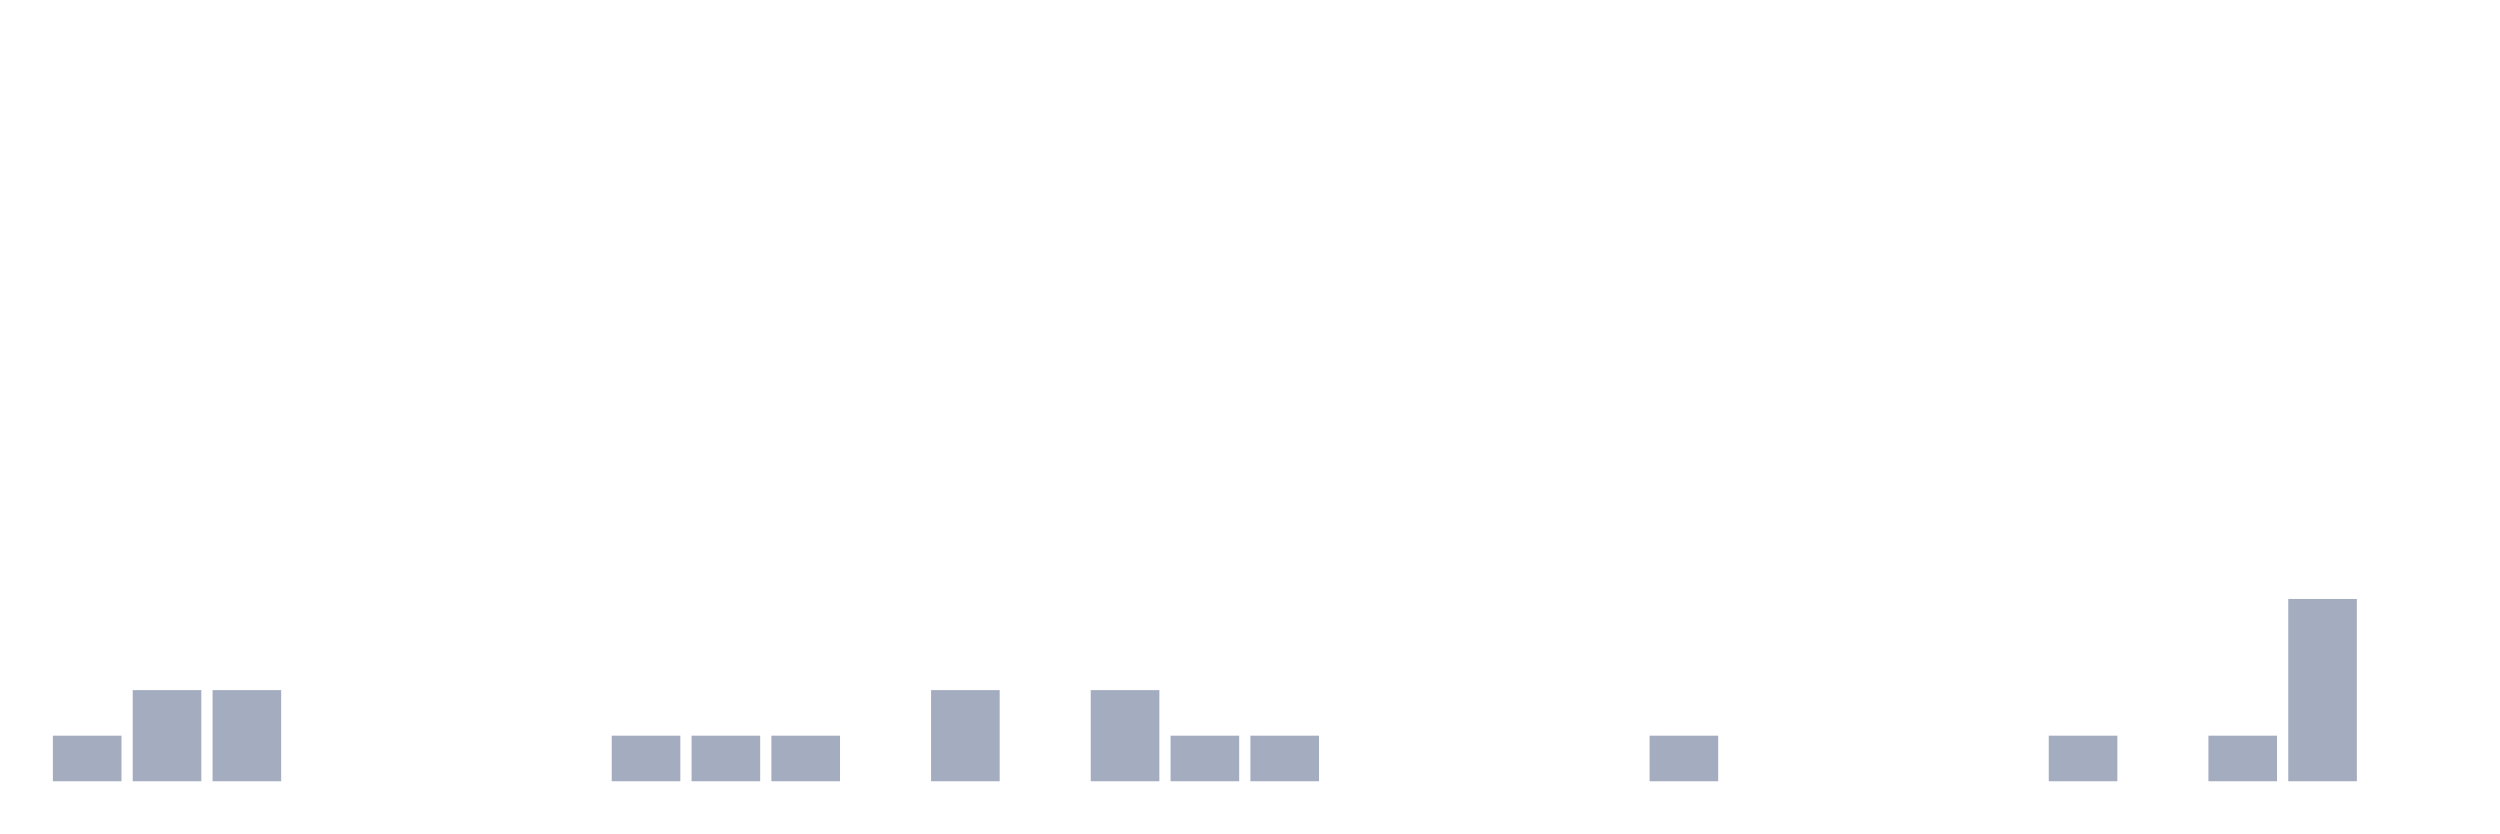
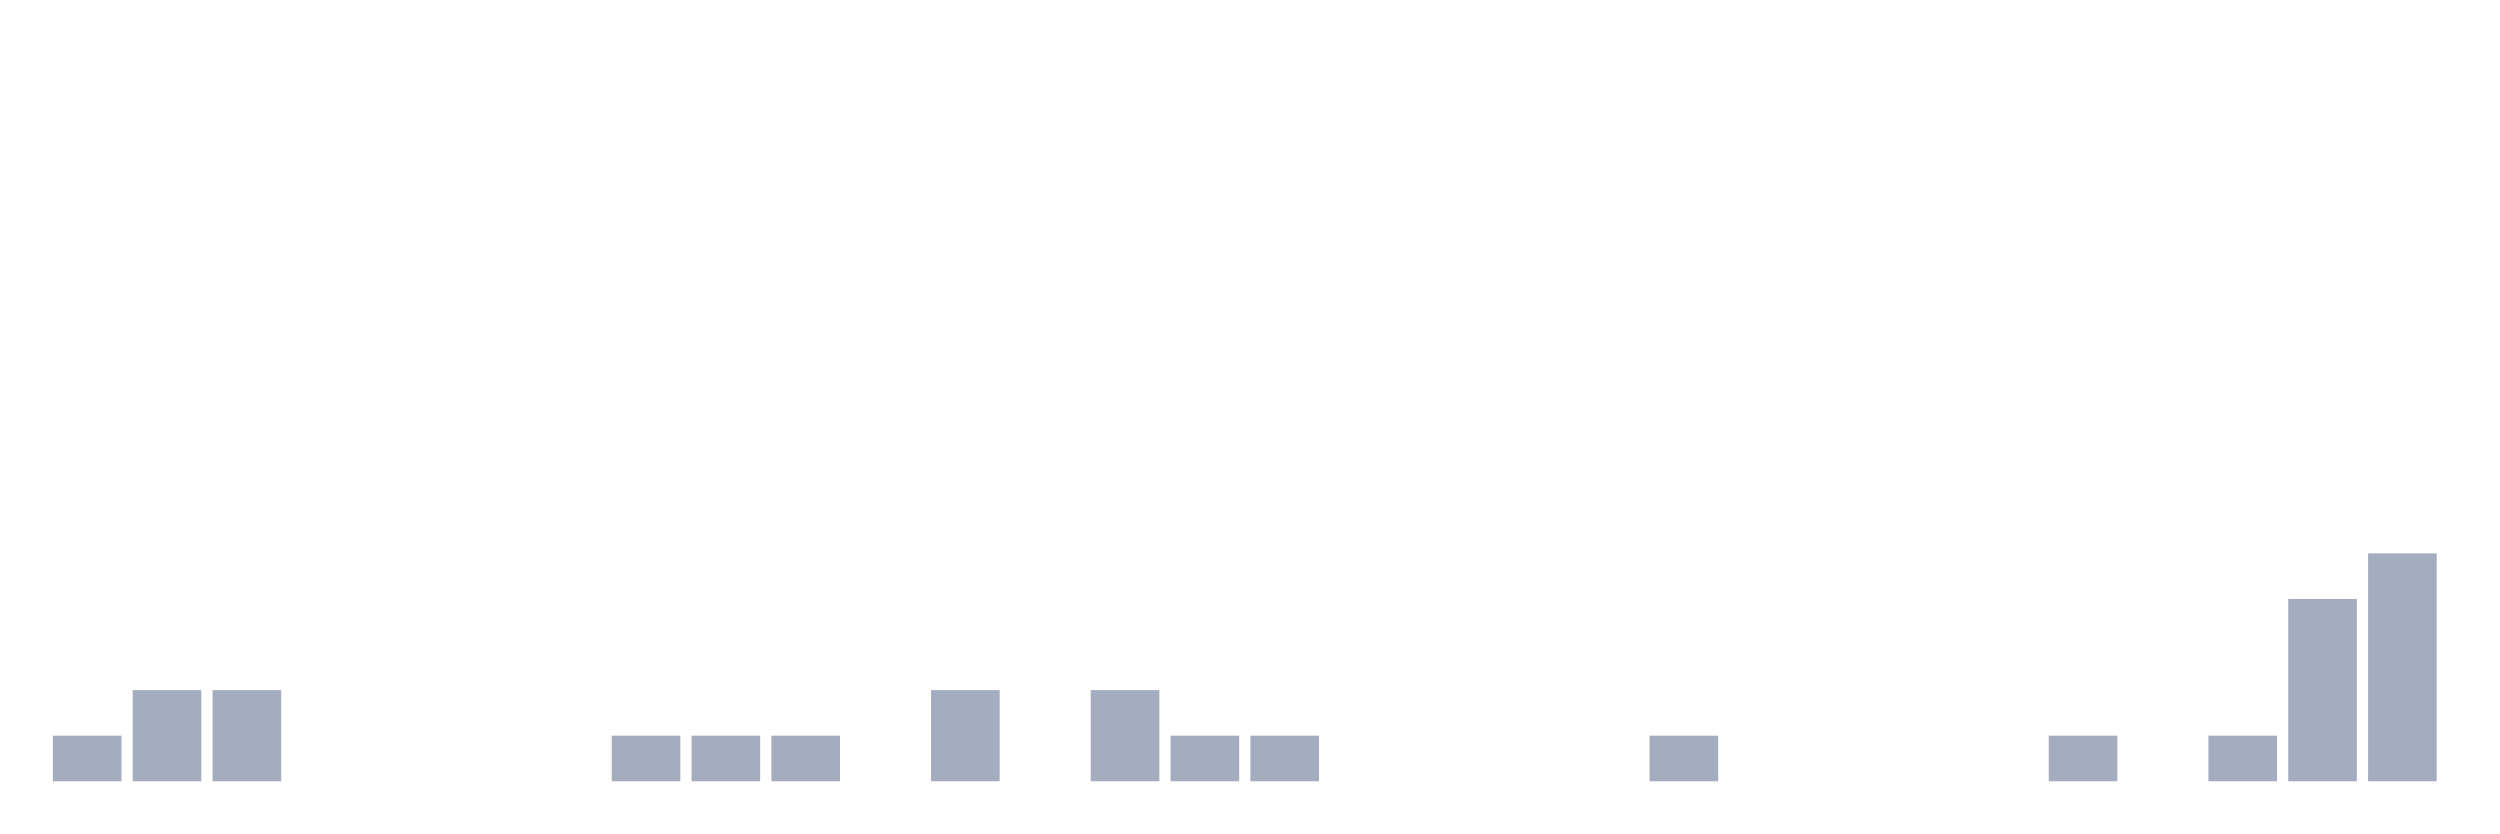
<svg xmlns="http://www.w3.org/2000/svg" viewBox="0 0 480 160">
  <g transform="translate(10,10)">
    <rect class="bar" x="0.153" width="13.175" y="131.25" height="8.75" fill="rgb(164,173,192)" />
    <rect class="bar" x="15.482" width="13.175" y="122.5" height="17.5" fill="rgb(164,173,192)" />
    <rect class="bar" x="30.81" width="13.175" y="122.5" height="17.5" fill="rgb(164,173,192)" />
    <rect class="bar" x="46.138" width="13.175" y="140" height="0" fill="rgb(164,173,192)" />
    <rect class="bar" x="61.466" width="13.175" y="140" height="0" fill="rgb(164,173,192)" />
    <rect class="bar" x="76.794" width="13.175" y="140" height="0" fill="rgb(164,173,192)" />
    <rect class="bar" x="92.123" width="13.175" y="140" height="0" fill="rgb(164,173,192)" />
    <rect class="bar" x="107.451" width="13.175" y="131.25" height="8.75" fill="rgb(164,173,192)" />
    <rect class="bar" x="122.779" width="13.175" y="131.25" height="8.75" fill="rgb(164,173,192)" />
    <rect class="bar" x="138.107" width="13.175" y="131.25" height="8.75" fill="rgb(164,173,192)" />
    <rect class="bar" x="153.436" width="13.175" y="140" height="0" fill="rgb(164,173,192)" />
    <rect class="bar" x="168.764" width="13.175" y="122.5" height="17.5" fill="rgb(164,173,192)" />
    <rect class="bar" x="184.092" width="13.175" y="140" height="0" fill="rgb(164,173,192)" />
    <rect class="bar" x="199.42" width="13.175" y="122.5" height="17.5" fill="rgb(164,173,192)" />
    <rect class="bar" x="214.748" width="13.175" y="131.25" height="8.75" fill="rgb(164,173,192)" />
    <rect class="bar" x="230.077" width="13.175" y="131.25" height="8.75" fill="rgb(164,173,192)" />
    <rect class="bar" x="245.405" width="13.175" y="140" height="0" fill="rgb(164,173,192)" />
    <rect class="bar" x="260.733" width="13.175" y="140" height="0" fill="rgb(164,173,192)" />
    <rect class="bar" x="276.061" width="13.175" y="140" height="0" fill="rgb(164,173,192)" />
    <rect class="bar" x="291.39" width="13.175" y="140" height="0" fill="rgb(164,173,192)" />
    <rect class="bar" x="306.718" width="13.175" y="131.25" height="8.75" fill="rgb(164,173,192)" />
    <rect class="bar" x="322.046" width="13.175" y="140" height="0" fill="rgb(164,173,192)" />
    <rect class="bar" x="337.374" width="13.175" y="140" height="0" fill="rgb(164,173,192)" />
    <rect class="bar" x="352.702" width="13.175" y="140" height="0" fill="rgb(164,173,192)" />
    <rect class="bar" x="368.031" width="13.175" y="140" height="0" fill="rgb(164,173,192)" />
    <rect class="bar" x="383.359" width="13.175" y="131.25" height="8.75" fill="rgb(164,173,192)" />
    <rect class="bar" x="398.687" width="13.175" y="140" height="0" fill="rgb(164,173,192)" />
    <rect class="bar" x="414.015" width="13.175" y="131.25" height="8.75" fill="rgb(164,173,192)" />
    <rect class="bar" x="429.344" width="13.175" y="105" height="35" fill="rgb(164,173,192)" />
-     <rect class="bar" x="444.672" width="13.175" y="140" height="0" fill="rgb(164,173,192)" />
+     <rect class="bar" x="444.672" width="13.175" y="96.25" height="43.75" fill="rgb(164,173,192)" />
  </g>
</svg>
